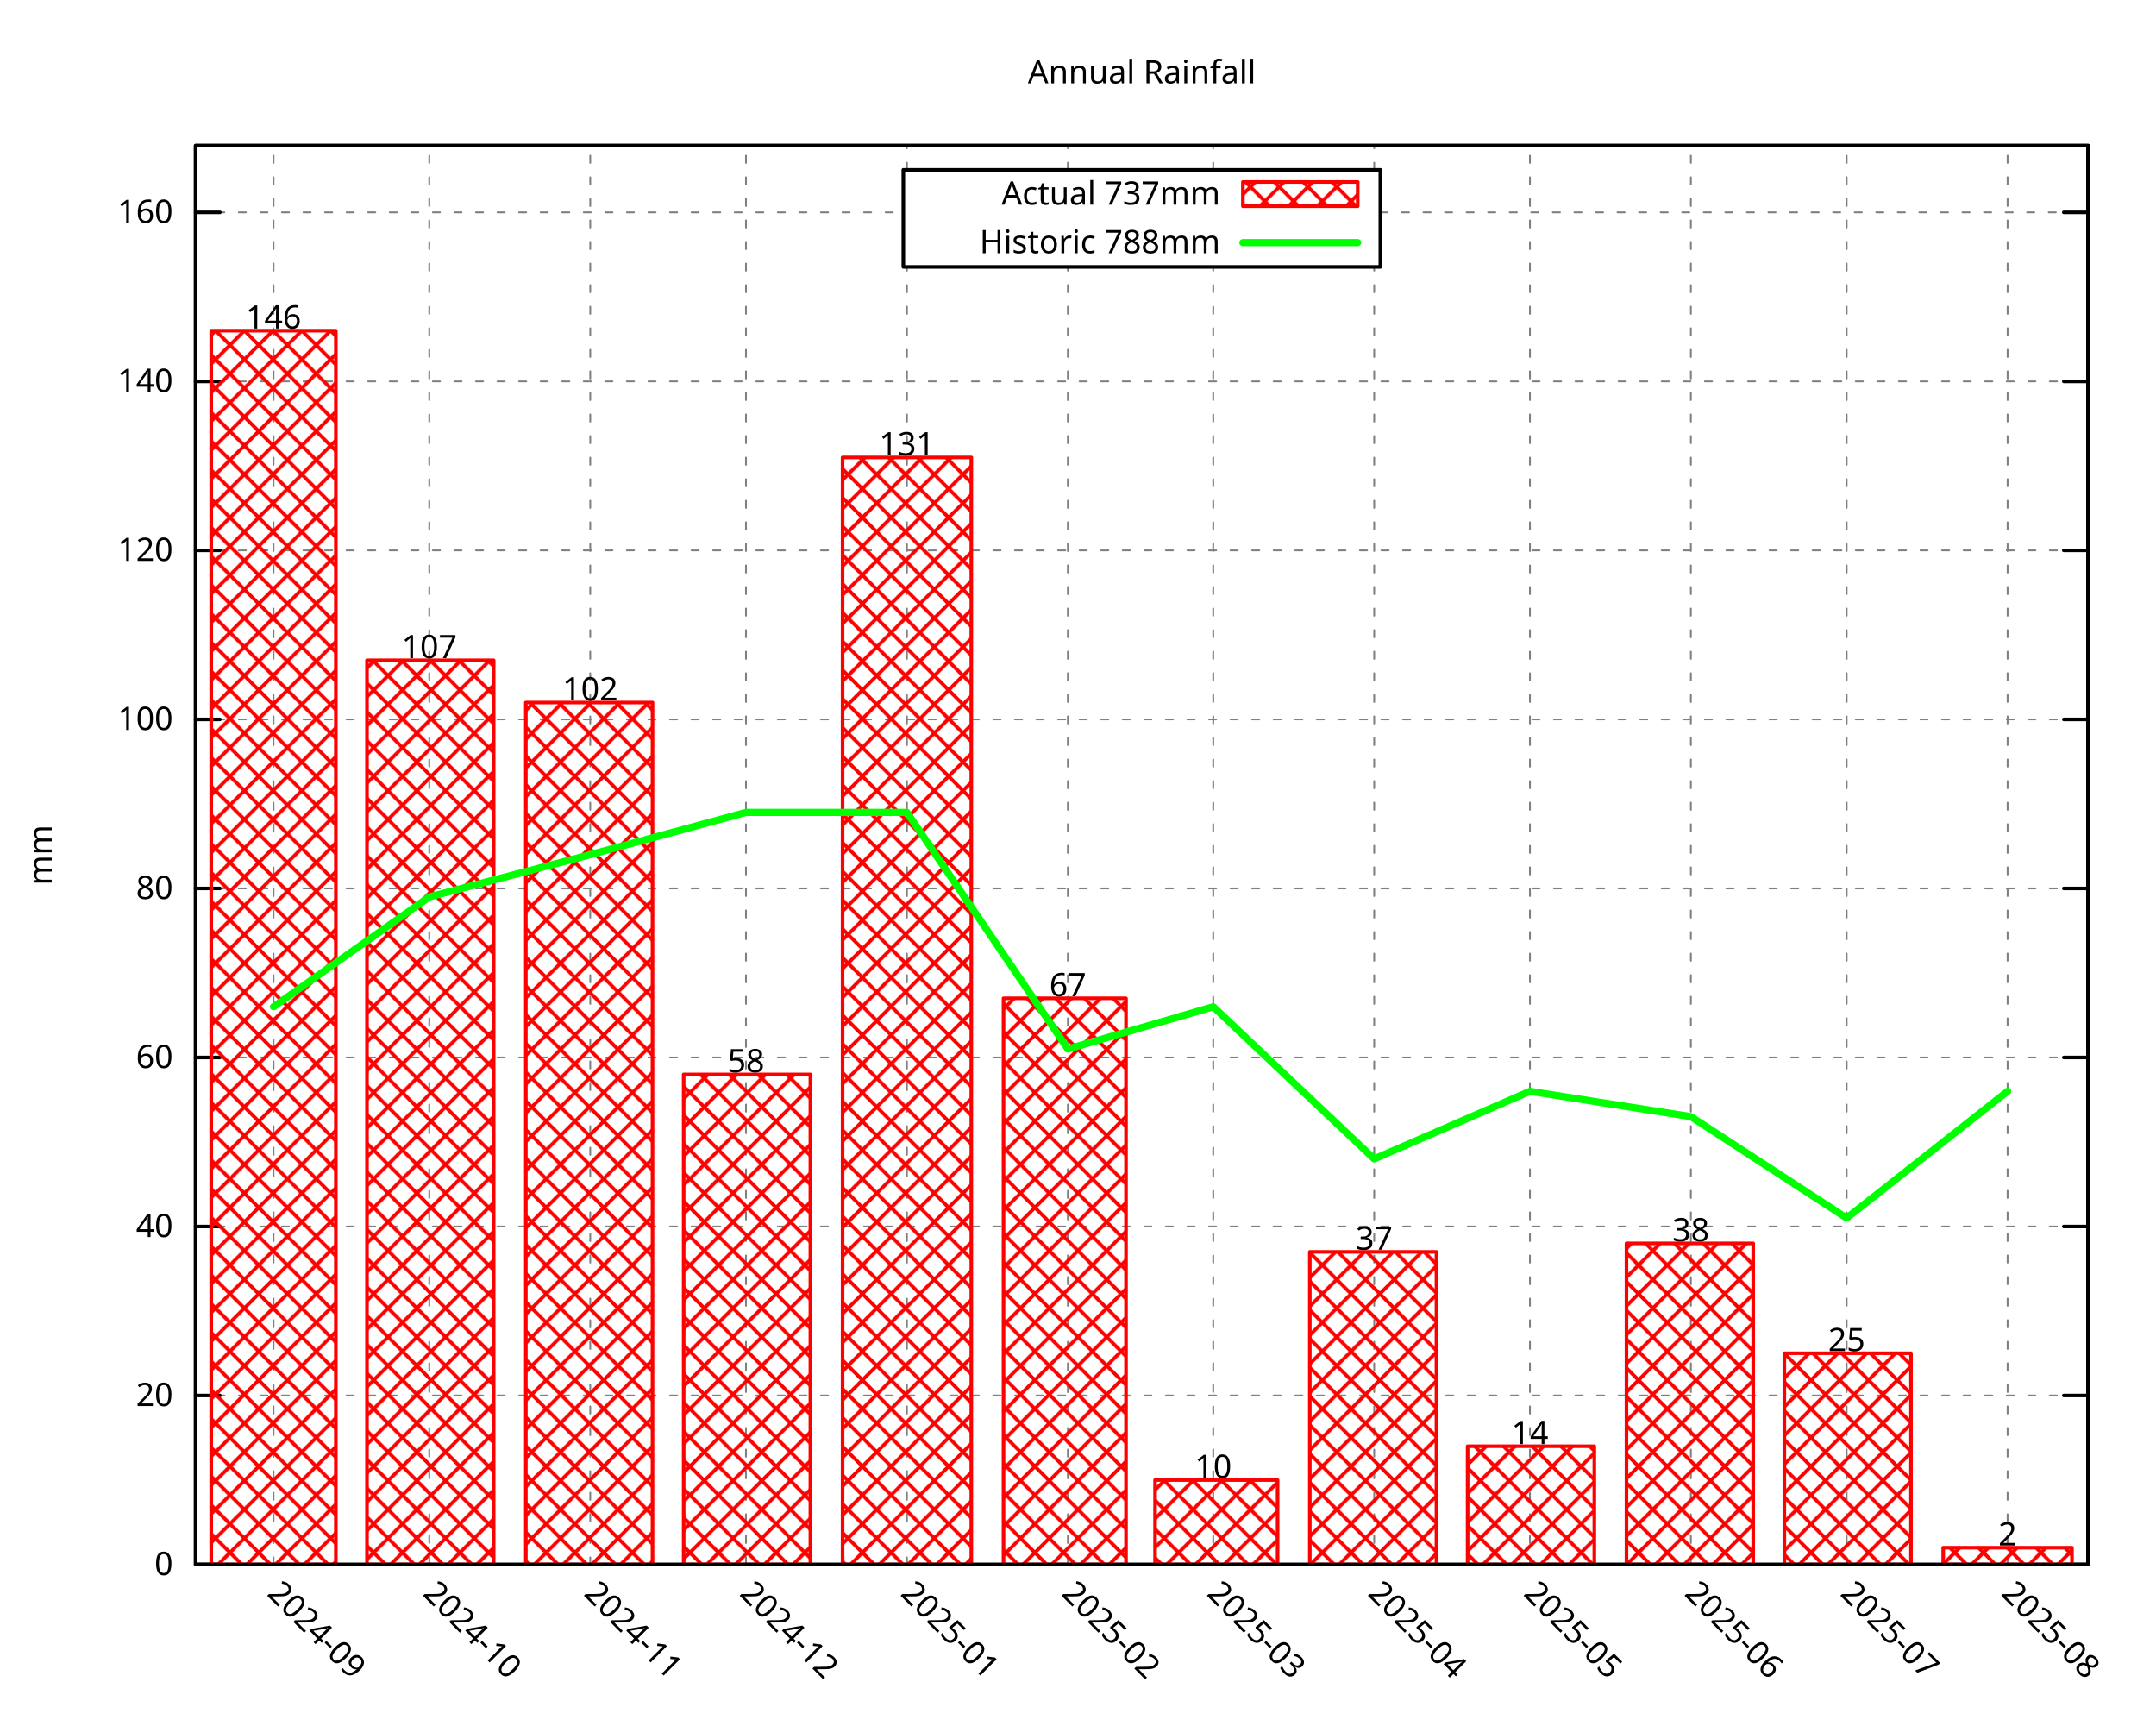
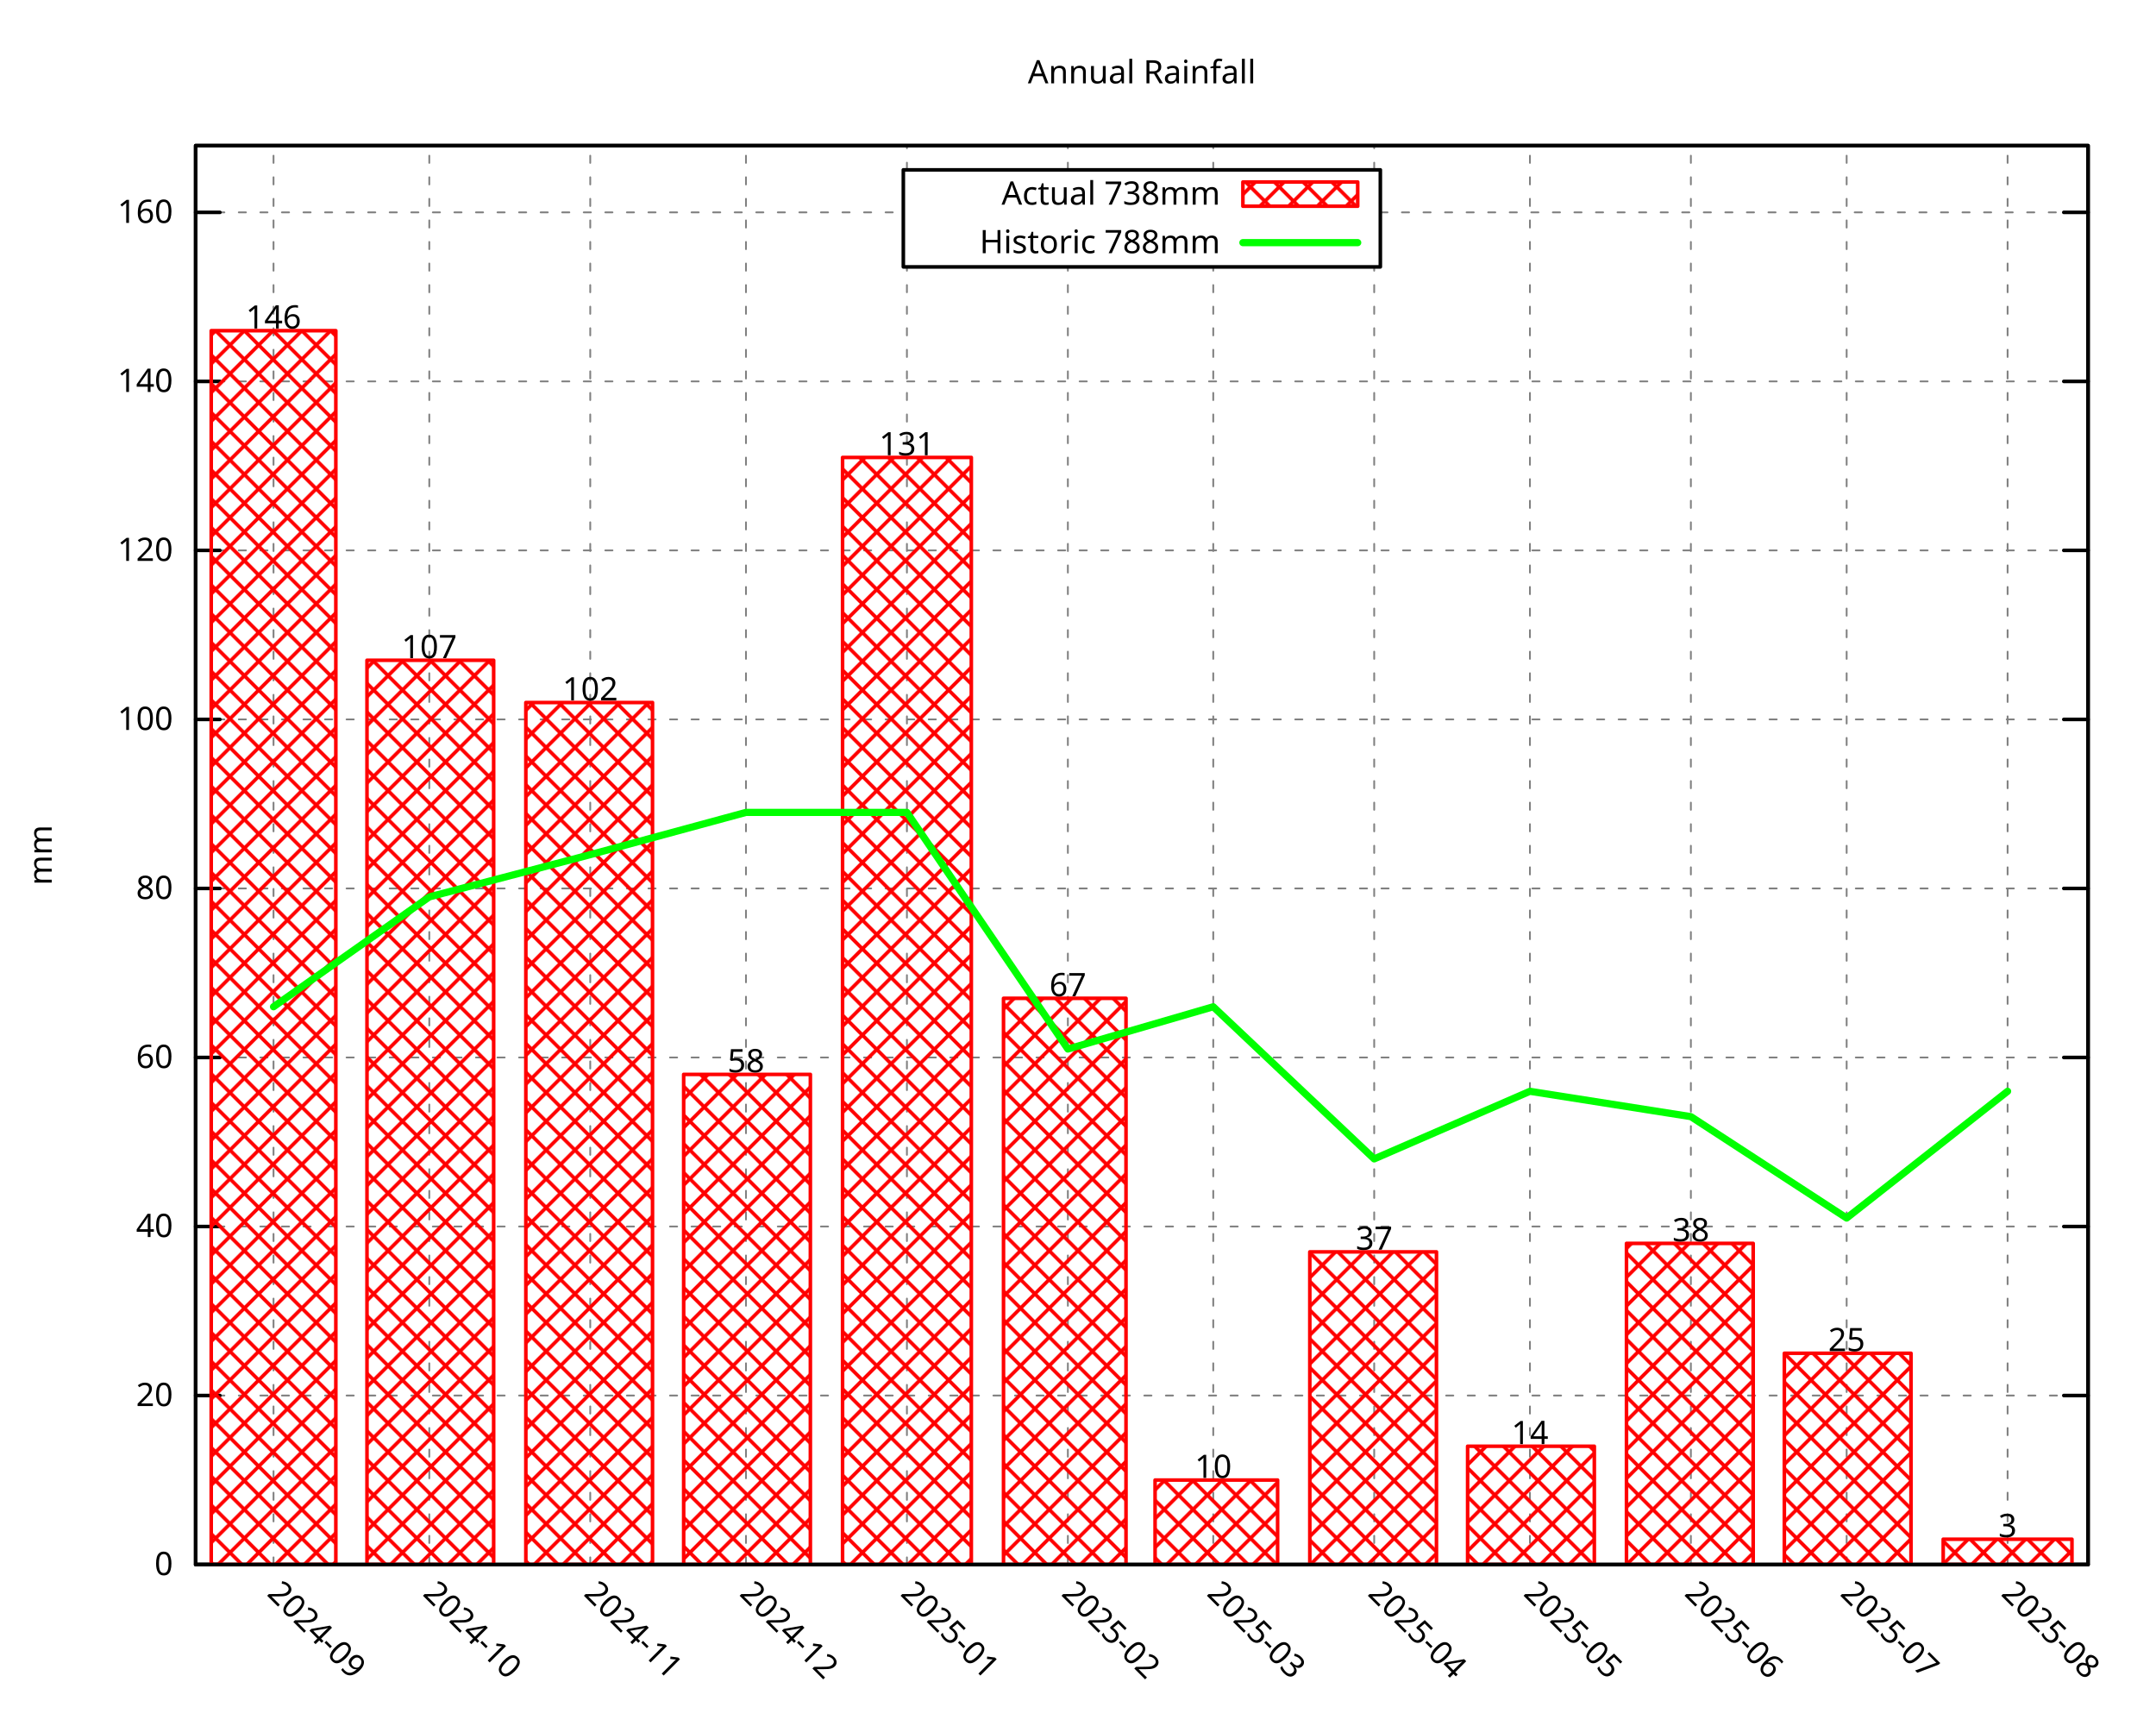
<svg xmlns="http://www.w3.org/2000/svg" xmlns:xlink="http://www.w3.org/1999/xlink" width="600" height="480" viewBox="0 0 600 480">
  <g id="gnuplot_canvas">
    <rect x="0" y="0" width="600" height="480" fill="none" />
    <defs>
      <circle id="gpDot" r="0.5" stroke-width="0.5" stroke="currentColor" />
      <path id="gpPt0" stroke-width="0.296" stroke="currentColor" d="M-1,0 h2 M0,-1 v2" />
      <path id="gpPt1" stroke-width="0.296" stroke="currentColor" d="M-1,-1 L1,1 M1,-1 L-1,1" />
      <path id="gpPt2" stroke-width="0.296" stroke="currentColor" d="M-1,0 L1,0 M0,-1 L0,1 M-1,-1 L1,1 M-1,1 L1,-1" />
      <rect id="gpPt3" stroke-width="0.296" stroke="currentColor" x="-1" y="-1" width="2" height="2" />
      <rect id="gpPt4" stroke-width="0.296" stroke="currentColor" fill="currentColor" x="-1" y="-1" width="2" height="2" />
      <circle id="gpPt5" stroke-width="0.296" stroke="currentColor" cx="0" cy="0" r="1" />
      <use xlink:href="#gpPt5" id="gpPt6" fill="currentColor" stroke="none" />
      <path id="gpPt7" stroke-width="0.296" stroke="currentColor" d="M0,-1.33 L-1.33,0.67 L1.33,0.67 z" />
      <use xlink:href="#gpPt7" id="gpPt8" fill="currentColor" stroke="none" />
      <use xlink:href="#gpPt7" id="gpPt9" stroke="currentColor" transform="rotate(180)" />
      <use xlink:href="#gpPt9" id="gpPt10" fill="currentColor" stroke="none" />
      <use xlink:href="#gpPt3" id="gpPt11" stroke="currentColor" transform="rotate(45)" />
      <use xlink:href="#gpPt11" id="gpPt12" fill="currentColor" stroke="none" />
      <path id="gpPt13" stroke-width="0.296" stroke="currentColor" d="M0,1.330 L1.265,0.411 L0.782,-1.067 L-0.782,-1.076 L-1.265,0.411 z" />
      <use xlink:href="#gpPt13" id="gpPt14" fill="currentColor" stroke="none" />
      <filter id="textbox" filterUnits="objectBoundingBox" x="0" y="0" height="1" width="1">
        <feFlood flood-color="white" flood-opacity="1" result="bgnd" />
        <feComposite in="SourceGraphic" in2="bgnd" operator="atop" />
      </filter>
      <filter id="greybox" filterUnits="objectBoundingBox" x="0" y="0" height="1" width="1">
        <feFlood flood-color="lightgrey" flood-opacity="1" result="grey" />
        <feComposite in="SourceGraphic" in2="grey" operator="atop" />
      </filter>
    </defs>
    <g fill="none" color="white" stroke="currentColor" stroke-width="1.00" stroke-linecap="round" stroke-linejoin="round">
</g>
    <g fill="none" color="black" stroke="currentColor" stroke-width="1.00" stroke-linecap="round" stroke-linejoin="round">
</g>
    <g fill="none" color="black" stroke="black" stroke-width="0.50" stroke-linecap="round" stroke-linejoin="round">
</g>
    <g fill="none" color="gray" stroke="currentColor" stroke-width="0.50" stroke-linecap="round" stroke-linejoin="round">
      <path stroke="gray" stroke-dasharray="2,4" class="gridline" d="M54.45,435.32 L581.09,435.32  " />
    </g>
    <g fill="none" color="gray" stroke="gray" stroke-width="1.00" stroke-linecap="round" stroke-linejoin="round">
</g>
    <g fill="none" color="black" stroke="currentColor" stroke-width="1.00" stroke-linecap="round" stroke-linejoin="round">
      <path stroke="black" d="M54.45,435.32 L61.20,435.32 M581.09,435.32 L574.34,435.32  " />
      <g transform="translate(48.15,438.25)" stroke="none" fill="black" font-family="Droid Sans" font-size="9.00" text-anchor="end">
        <text>
          <tspan font-family="Droid Sans"> 0</tspan>
        </text>
      </g>
    </g>
    <g fill="none" color="black" stroke="currentColor" stroke-width="1.00" stroke-linecap="round" stroke-linejoin="round">
</g>
    <g fill="none" color="black" stroke="black" stroke-width="0.50" stroke-linecap="round" stroke-linejoin="round">
</g>
    <g fill="none" color="gray" stroke="currentColor" stroke-width="0.50" stroke-linecap="round" stroke-linejoin="round">
      <path stroke="gray" stroke-dasharray="2,4" class="gridline" d="M54.45,388.29 L581.09,388.29  " />
    </g>
    <g fill="none" color="gray" stroke="gray" stroke-width="1.00" stroke-linecap="round" stroke-linejoin="round">
</g>
    <g fill="none" color="black" stroke="currentColor" stroke-width="1.00" stroke-linecap="round" stroke-linejoin="round">
      <path stroke="black" d="M54.45,388.29 L61.20,388.29 M581.09,388.29 L574.34,388.29  " />
      <g transform="translate(48.15,391.22)" stroke="none" fill="black" font-family="Droid Sans" font-size="9.00" text-anchor="end">
        <text>
          <tspan font-family="Droid Sans"> 20</tspan>
        </text>
      </g>
    </g>
    <g fill="none" color="black" stroke="currentColor" stroke-width="1.00" stroke-linecap="round" stroke-linejoin="round">
</g>
    <g fill="none" color="black" stroke="black" stroke-width="0.50" stroke-linecap="round" stroke-linejoin="round">
</g>
    <g fill="none" color="gray" stroke="currentColor" stroke-width="0.50" stroke-linecap="round" stroke-linejoin="round">
      <path stroke="gray" stroke-dasharray="2,4" class="gridline" d="M54.45,341.26 L581.09,341.26  " />
    </g>
    <g fill="none" color="gray" stroke="gray" stroke-width="1.00" stroke-linecap="round" stroke-linejoin="round">
</g>
    <g fill="none" color="black" stroke="currentColor" stroke-width="1.00" stroke-linecap="round" stroke-linejoin="round">
      <path stroke="black" d="M54.45,341.26 L61.20,341.26 M581.09,341.26 L574.34,341.26  " />
      <g transform="translate(48.15,344.19)" stroke="none" fill="black" font-family="Droid Sans" font-size="9.00" text-anchor="end">
        <text>
          <tspan font-family="Droid Sans"> 40</tspan>
        </text>
      </g>
    </g>
    <g fill="none" color="black" stroke="currentColor" stroke-width="1.00" stroke-linecap="round" stroke-linejoin="round">
</g>
    <g fill="none" color="black" stroke="black" stroke-width="0.50" stroke-linecap="round" stroke-linejoin="round">
</g>
    <g fill="none" color="gray" stroke="currentColor" stroke-width="0.50" stroke-linecap="round" stroke-linejoin="round">
      <path stroke="gray" stroke-dasharray="2,4" class="gridline" d="M54.45,294.23 L581.09,294.23  " />
    </g>
    <g fill="none" color="gray" stroke="gray" stroke-width="1.00" stroke-linecap="round" stroke-linejoin="round">
</g>
    <g fill="none" color="black" stroke="currentColor" stroke-width="1.00" stroke-linecap="round" stroke-linejoin="round">
      <path stroke="black" d="M54.45,294.23 L61.20,294.23 M581.09,294.23 L574.34,294.23  " />
      <g transform="translate(48.15,297.16)" stroke="none" fill="black" font-family="Droid Sans" font-size="9.00" text-anchor="end">
        <text>
          <tspan font-family="Droid Sans"> 60</tspan>
        </text>
      </g>
    </g>
    <g fill="none" color="black" stroke="currentColor" stroke-width="1.00" stroke-linecap="round" stroke-linejoin="round">
</g>
    <g fill="none" color="black" stroke="black" stroke-width="0.50" stroke-linecap="round" stroke-linejoin="round">
</g>
    <g fill="none" color="gray" stroke="currentColor" stroke-width="0.50" stroke-linecap="round" stroke-linejoin="round">
      <path stroke="gray" stroke-dasharray="2,4" class="gridline" d="M54.45,247.20 L581.09,247.20  " />
    </g>
    <g fill="none" color="gray" stroke="gray" stroke-width="1.00" stroke-linecap="round" stroke-linejoin="round">
</g>
    <g fill="none" color="black" stroke="currentColor" stroke-width="1.00" stroke-linecap="round" stroke-linejoin="round">
      <path stroke="black" d="M54.45,247.20 L61.20,247.20 M581.09,247.20 L574.34,247.20  " />
      <g transform="translate(48.15,250.13)" stroke="none" fill="black" font-family="Droid Sans" font-size="9.00" text-anchor="end">
        <text>
          <tspan font-family="Droid Sans"> 80</tspan>
        </text>
      </g>
    </g>
    <g fill="none" color="black" stroke="currentColor" stroke-width="1.00" stroke-linecap="round" stroke-linejoin="round">
</g>
    <g fill="none" color="black" stroke="black" stroke-width="0.50" stroke-linecap="round" stroke-linejoin="round">
</g>
    <g fill="none" color="gray" stroke="currentColor" stroke-width="0.50" stroke-linecap="round" stroke-linejoin="round">
      <path stroke="gray" stroke-dasharray="2,4" class="gridline" d="M54.45,200.17 L581.09,200.17  " />
    </g>
    <g fill="none" color="gray" stroke="gray" stroke-width="1.00" stroke-linecap="round" stroke-linejoin="round">
</g>
    <g fill="none" color="black" stroke="currentColor" stroke-width="1.00" stroke-linecap="round" stroke-linejoin="round">
      <path stroke="black" d="M54.45,200.17 L61.20,200.17 M581.09,200.17 L574.34,200.17  " />
      <g transform="translate(48.15,203.10)" stroke="none" fill="black" font-family="Droid Sans" font-size="9.00" text-anchor="end">
        <text>
          <tspan font-family="Droid Sans"> 100</tspan>
        </text>
      </g>
    </g>
    <g fill="none" color="black" stroke="currentColor" stroke-width="1.00" stroke-linecap="round" stroke-linejoin="round">
</g>
    <g fill="none" color="black" stroke="black" stroke-width="0.50" stroke-linecap="round" stroke-linejoin="round">
</g>
    <g fill="none" color="gray" stroke="currentColor" stroke-width="0.50" stroke-linecap="round" stroke-linejoin="round">
      <path stroke="gray" stroke-dasharray="2,4" class="gridline" d="M54.45,153.14 L581.09,153.14  " />
    </g>
    <g fill="none" color="gray" stroke="gray" stroke-width="1.00" stroke-linecap="round" stroke-linejoin="round">
</g>
    <g fill="none" color="black" stroke="currentColor" stroke-width="1.00" stroke-linecap="round" stroke-linejoin="round">
      <path stroke="black" d="M54.45,153.14 L61.20,153.14 M581.09,153.14 L574.34,153.14  " />
      <g transform="translate(48.15,156.07)" stroke="none" fill="black" font-family="Droid Sans" font-size="9.00" text-anchor="end">
        <text>
          <tspan font-family="Droid Sans"> 120</tspan>
        </text>
      </g>
    </g>
    <g fill="none" color="black" stroke="currentColor" stroke-width="1.00" stroke-linecap="round" stroke-linejoin="round">
</g>
    <g fill="none" color="black" stroke="black" stroke-width="0.50" stroke-linecap="round" stroke-linejoin="round">
</g>
    <g fill="none" color="gray" stroke="currentColor" stroke-width="0.50" stroke-linecap="round" stroke-linejoin="round">
      <path stroke="gray" stroke-dasharray="2,4" class="gridline" d="M54.45,106.12 L581.09,106.12  " />
    </g>
    <g fill="none" color="gray" stroke="gray" stroke-width="1.00" stroke-linecap="round" stroke-linejoin="round">
</g>
    <g fill="none" color="black" stroke="currentColor" stroke-width="1.00" stroke-linecap="round" stroke-linejoin="round">
      <path stroke="black" d="M54.45,106.12 L61.20,106.12 M581.09,106.12 L574.34,106.12  " />
      <g transform="translate(48.15,109.05)" stroke="none" fill="black" font-family="Droid Sans" font-size="9.00" text-anchor="end">
        <text>
          <tspan font-family="Droid Sans"> 140</tspan>
        </text>
      </g>
    </g>
    <g fill="none" color="black" stroke="currentColor" stroke-width="1.00" stroke-linecap="round" stroke-linejoin="round">
</g>
    <g fill="none" color="black" stroke="black" stroke-width="0.50" stroke-linecap="round" stroke-linejoin="round">
</g>
    <g fill="none" color="gray" stroke="currentColor" stroke-width="0.50" stroke-linecap="round" stroke-linejoin="round">
      <path stroke="gray" stroke-dasharray="2,4" class="gridline" d="M54.45,59.09 L251.39,59.09 M384.14,59.09 L581.09,59.09  " />
    </g>
    <g fill="none" color="gray" stroke="gray" stroke-width="1.00" stroke-linecap="round" stroke-linejoin="round">
</g>
    <g fill="none" color="black" stroke="currentColor" stroke-width="1.00" stroke-linecap="round" stroke-linejoin="round">
      <path stroke="black" d="M54.45,59.09 L61.20,59.09 M581.09,59.09 L574.34,59.09  " />
      <g transform="translate(48.15,62.02)" stroke="none" fill="black" font-family="Droid Sans" font-size="9.00" text-anchor="end">
        <text>
          <tspan font-family="Droid Sans"> 160</tspan>
        </text>
      </g>
    </g>
    <g fill="none" color="black" stroke="currentColor" stroke-width="1.00" stroke-linecap="round" stroke-linejoin="round">
</g>
    <g fill="none" color="black" stroke="black" stroke-width="0.50" stroke-linecap="round" stroke-linejoin="round">
</g>
    <g fill="none" color="gray" stroke="currentColor" stroke-width="0.50" stroke-linecap="round" stroke-linejoin="round">
      <path stroke="gray" stroke-dasharray="2,4" class="gridline" d="M76.12,435.32 L76.12,40.51  " />
    </g>
    <g fill="none" color="gray" stroke="gray" stroke-width="1.00" stroke-linecap="round" stroke-linejoin="round">
</g>
    <g fill="none" color="black" stroke="currentColor" stroke-width="1.00" stroke-linecap="round" stroke-linejoin="round">
      <path stroke="black" d="M76.12,435.32 M76.12,40.51  " />
      <g transform="translate(74.05,443.69) rotate(45.00)" stroke="none" fill="black" font-family="Droid Sans" font-size="9.00" text-anchor="start">
        <text>
          <tspan font-family="Droid Sans">2024-09</tspan>
        </text>
      </g>
    </g>
    <g fill="none" color="black" stroke="currentColor" stroke-width="1.00" stroke-linecap="round" stroke-linejoin="round">
</g>
    <g fill="none" color="black" stroke="black" stroke-width="0.50" stroke-linecap="round" stroke-linejoin="round">
</g>
    <g fill="none" color="gray" stroke="currentColor" stroke-width="0.50" stroke-linecap="round" stroke-linejoin="round">
      <path stroke="gray" stroke-dasharray="2,4" class="gridline" d="M119.47,435.32 L119.47,40.51  " />
    </g>
    <g fill="none" color="gray" stroke="gray" stroke-width="1.00" stroke-linecap="round" stroke-linejoin="round">
</g>
    <g fill="none" color="black" stroke="currentColor" stroke-width="1.00" stroke-linecap="round" stroke-linejoin="round">
      <path stroke="black" d="M119.47,435.32 M119.47,40.51  " />
      <g transform="translate(117.40,443.69) rotate(45.00)" stroke="none" fill="black" font-family="Droid Sans" font-size="9.00" text-anchor="start">
        <text>
          <tspan font-family="Droid Sans">2024-10</tspan>
        </text>
      </g>
    </g>
    <g fill="none" color="black" stroke="currentColor" stroke-width="1.00" stroke-linecap="round" stroke-linejoin="round">
</g>
    <g fill="none" color="black" stroke="black" stroke-width="0.50" stroke-linecap="round" stroke-linejoin="round">
</g>
    <g fill="none" color="gray" stroke="currentColor" stroke-width="0.50" stroke-linecap="round" stroke-linejoin="round">
      <path stroke="gray" stroke-dasharray="2,4" class="gridline" d="M164.26,435.32 L164.26,40.51  " />
    </g>
    <g fill="none" color="gray" stroke="gray" stroke-width="1.00" stroke-linecap="round" stroke-linejoin="round">
</g>
    <g fill="none" color="black" stroke="currentColor" stroke-width="1.00" stroke-linecap="round" stroke-linejoin="round">
      <path stroke="black" d="M164.26,435.32 M164.26,40.51  " />
      <g transform="translate(162.19,443.69) rotate(45.00)" stroke="none" fill="black" font-family="Droid Sans" font-size="9.00" text-anchor="start">
        <text>
          <tspan font-family="Droid Sans">2024-11</tspan>
        </text>
      </g>
    </g>
    <g fill="none" color="black" stroke="currentColor" stroke-width="1.00" stroke-linecap="round" stroke-linejoin="round">
</g>
    <g fill="none" color="black" stroke="black" stroke-width="0.50" stroke-linecap="round" stroke-linejoin="round">
</g>
    <g fill="none" color="gray" stroke="currentColor" stroke-width="0.50" stroke-linecap="round" stroke-linejoin="round">
      <path stroke="gray" stroke-dasharray="2,4" class="gridline" d="M207.60,435.32 L207.60,40.51  " />
    </g>
    <g fill="none" color="gray" stroke="gray" stroke-width="1.00" stroke-linecap="round" stroke-linejoin="round">
</g>
    <g fill="none" color="black" stroke="currentColor" stroke-width="1.00" stroke-linecap="round" stroke-linejoin="round">
      <path stroke="black" d="M207.60,435.32 M207.60,40.51  " />
      <g transform="translate(205.53,443.69) rotate(45.00)" stroke="none" fill="black" font-family="Droid Sans" font-size="9.00" text-anchor="start">
        <text>
          <tspan font-family="Droid Sans">2024-12</tspan>
        </text>
      </g>
    </g>
    <g fill="none" color="black" stroke="currentColor" stroke-width="1.00" stroke-linecap="round" stroke-linejoin="round">
</g>
    <g fill="none" color="black" stroke="black" stroke-width="0.50" stroke-linecap="round" stroke-linejoin="round">
</g>
    <g fill="none" color="gray" stroke="currentColor" stroke-width="0.50" stroke-linecap="round" stroke-linejoin="round">
      <path stroke="gray" stroke-dasharray="2,4" class="gridline" d="M252.39,435.32 L252.39,74.26 M252.39,47.26 L252.39,40.51  " />
    </g>
    <g fill="none" color="gray" stroke="gray" stroke-width="1.00" stroke-linecap="round" stroke-linejoin="round">
</g>
    <g fill="none" color="black" stroke="currentColor" stroke-width="1.00" stroke-linecap="round" stroke-linejoin="round">
      <path stroke="black" d="M252.39,435.32 M252.39,40.51  " />
      <g transform="translate(250.32,443.69) rotate(45.00)" stroke="none" fill="black" font-family="Droid Sans" font-size="9.00" text-anchor="start">
        <text>
          <tspan font-family="Droid Sans">2025-01</tspan>
        </text>
      </g>
    </g>
    <g fill="none" color="black" stroke="currentColor" stroke-width="1.00" stroke-linecap="round" stroke-linejoin="round">
</g>
    <g fill="none" color="black" stroke="black" stroke-width="0.50" stroke-linecap="round" stroke-linejoin="round">
</g>
    <g fill="none" color="gray" stroke="currentColor" stroke-width="0.50" stroke-linecap="round" stroke-linejoin="round">
      <path stroke="gray" stroke-dasharray="2,4" class="gridline" d="M297.18,435.32 L297.18,74.26 M297.18,47.26 L297.18,40.51  " />
    </g>
    <g fill="none" color="gray" stroke="gray" stroke-width="1.00" stroke-linecap="round" stroke-linejoin="round">
</g>
    <g fill="none" color="black" stroke="currentColor" stroke-width="1.00" stroke-linecap="round" stroke-linejoin="round">
      <path stroke="black" d="M297.18,435.32 M297.18,40.51  " />
      <g transform="translate(295.11,443.69) rotate(45.00)" stroke="none" fill="black" font-family="Droid Sans" font-size="9.00" text-anchor="start">
        <text>
          <tspan font-family="Droid Sans">2025-02</tspan>
        </text>
      </g>
    </g>
    <g fill="none" color="black" stroke="currentColor" stroke-width="1.00" stroke-linecap="round" stroke-linejoin="round">
</g>
    <g fill="none" color="black" stroke="black" stroke-width="0.50" stroke-linecap="round" stroke-linejoin="round">
</g>
    <g fill="none" color="gray" stroke="currentColor" stroke-width="0.50" stroke-linecap="round" stroke-linejoin="round">
      <path stroke="gray" stroke-dasharray="2,4" class="gridline" d="M337.64,435.32 L337.64,74.26 M337.64,47.26 L337.64,40.51  " />
    </g>
    <g fill="none" color="gray" stroke="gray" stroke-width="1.00" stroke-linecap="round" stroke-linejoin="round">
</g>
    <g fill="none" color="black" stroke="currentColor" stroke-width="1.00" stroke-linecap="round" stroke-linejoin="round">
      <path stroke="black" d="M337.64,435.32 M337.64,40.51  " />
      <g transform="translate(335.57,443.69) rotate(45.00)" stroke="none" fill="black" font-family="Droid Sans" font-size="9.00" text-anchor="start">
        <text>
          <tspan font-family="Droid Sans">2025-03</tspan>
        </text>
      </g>
    </g>
    <g fill="none" color="black" stroke="currentColor" stroke-width="1.00" stroke-linecap="round" stroke-linejoin="round">
</g>
    <g fill="none" color="black" stroke="black" stroke-width="0.50" stroke-linecap="round" stroke-linejoin="round">
</g>
    <g fill="none" color="gray" stroke="currentColor" stroke-width="0.50" stroke-linecap="round" stroke-linejoin="round">
      <path stroke="gray" stroke-dasharray="2,4" class="gridline" d="M382.43,435.32 L382.43,74.26 M382.43,47.26 L382.43,40.51  " />
    </g>
    <g fill="none" color="gray" stroke="gray" stroke-width="1.00" stroke-linecap="round" stroke-linejoin="round">
</g>
    <g fill="none" color="black" stroke="currentColor" stroke-width="1.00" stroke-linecap="round" stroke-linejoin="round">
      <path stroke="black" d="M382.43,435.32 M382.43,40.51  " />
      <g transform="translate(380.36,443.69) rotate(45.00)" stroke="none" fill="black" font-family="Droid Sans" font-size="9.00" text-anchor="start">
        <text>
          <tspan font-family="Droid Sans">2025-04</tspan>
        </text>
      </g>
    </g>
    <g fill="none" color="black" stroke="currentColor" stroke-width="1.00" stroke-linecap="round" stroke-linejoin="round">
</g>
    <g fill="none" color="black" stroke="black" stroke-width="0.50" stroke-linecap="round" stroke-linejoin="round">
</g>
    <g fill="none" color="gray" stroke="currentColor" stroke-width="0.50" stroke-linecap="round" stroke-linejoin="round">
      <path stroke="gray" stroke-dasharray="2,4" class="gridline" d="M425.77,435.32 L425.77,40.51  " />
    </g>
    <g fill="none" color="gray" stroke="gray" stroke-width="1.00" stroke-linecap="round" stroke-linejoin="round">
</g>
    <g fill="none" color="black" stroke="currentColor" stroke-width="1.00" stroke-linecap="round" stroke-linejoin="round">
      <path stroke="black" d="M425.77,435.32 M425.77,40.51  " />
      <g transform="translate(423.70,443.69) rotate(45.00)" stroke="none" fill="black" font-family="Droid Sans" font-size="9.00" text-anchor="start">
        <text>
          <tspan font-family="Droid Sans">2025-05</tspan>
        </text>
      </g>
    </g>
    <g fill="none" color="black" stroke="currentColor" stroke-width="1.00" stroke-linecap="round" stroke-linejoin="round">
</g>
    <g fill="none" color="black" stroke="black" stroke-width="0.50" stroke-linecap="round" stroke-linejoin="round">
</g>
    <g fill="none" color="gray" stroke="currentColor" stroke-width="0.50" stroke-linecap="round" stroke-linejoin="round">
      <path stroke="gray" stroke-dasharray="2,4" class="gridline" d="M470.56,435.32 L470.56,40.51  " />
    </g>
    <g fill="none" color="gray" stroke="gray" stroke-width="1.00" stroke-linecap="round" stroke-linejoin="round">
</g>
    <g fill="none" color="black" stroke="currentColor" stroke-width="1.00" stroke-linecap="round" stroke-linejoin="round">
      <path stroke="black" d="M470.56,435.32 M470.56,40.51  " />
      <g transform="translate(468.49,443.69) rotate(45.00)" stroke="none" fill="black" font-family="Droid Sans" font-size="9.00" text-anchor="start">
        <text>
          <tspan font-family="Droid Sans">2025-06</tspan>
        </text>
      </g>
    </g>
    <g fill="none" color="black" stroke="currentColor" stroke-width="1.00" stroke-linecap="round" stroke-linejoin="round">
</g>
    <g fill="none" color="black" stroke="black" stroke-width="0.50" stroke-linecap="round" stroke-linejoin="round">
</g>
    <g fill="none" color="gray" stroke="currentColor" stroke-width="0.50" stroke-linecap="round" stroke-linejoin="round">
      <path stroke="gray" stroke-dasharray="2,4" class="gridline" d="M513.91,435.32 L513.91,40.51  " />
    </g>
    <g fill="none" color="gray" stroke="gray" stroke-width="1.00" stroke-linecap="round" stroke-linejoin="round">
</g>
    <g fill="none" color="black" stroke="currentColor" stroke-width="1.00" stroke-linecap="round" stroke-linejoin="round">
      <path stroke="black" d="M513.91,435.32 M513.91,40.51  " />
      <g transform="translate(511.84,443.69) rotate(45.00)" stroke="none" fill="black" font-family="Droid Sans" font-size="9.00" text-anchor="start">
        <text>
          <tspan font-family="Droid Sans">2025-07</tspan>
        </text>
      </g>
    </g>
    <g fill="none" color="black" stroke="currentColor" stroke-width="1.00" stroke-linecap="round" stroke-linejoin="round">
</g>
    <g fill="none" color="black" stroke="black" stroke-width="0.50" stroke-linecap="round" stroke-linejoin="round">
</g>
    <g fill="none" color="gray" stroke="currentColor" stroke-width="0.50" stroke-linecap="round" stroke-linejoin="round">
      <path stroke="gray" stroke-dasharray="2,4" class="gridline" d="M558.70,435.32 L558.70,40.51  " />
    </g>
    <g fill="none" color="gray" stroke="gray" stroke-width="1.00" stroke-linecap="round" stroke-linejoin="round">
</g>
    <g fill="none" color="black" stroke="currentColor" stroke-width="1.00" stroke-linecap="round" stroke-linejoin="round">
      <path stroke="black" d="M558.70,435.32 M558.70,40.51  " />
      <g transform="translate(556.63,443.69) rotate(45.00)" stroke="none" fill="black" font-family="Droid Sans" font-size="9.00" text-anchor="start">
        <text>
          <tspan font-family="Droid Sans">2025-08</tspan>
        </text>
      </g>
    </g>
    <g fill="none" color="black" stroke="currentColor" stroke-width="1.00" stroke-linecap="round" stroke-linejoin="round">
</g>
    <g fill="none" color="black" stroke="currentColor" stroke-width="1.00" stroke-linecap="round" stroke-linejoin="round">
      <path stroke="black" d="M54.45,40.51 L54.45,435.32 L581.09,435.32 L581.09,40.51 L54.45,40.51 Z  " />
    </g>
    <g fill="none" color="black" stroke="currentColor" stroke-width="1.00" stroke-linecap="round" stroke-linejoin="round">
</g>
    <g fill="none" color="black" stroke="currentColor" stroke-width="1.00" stroke-linecap="round" stroke-linejoin="round">
      <path stroke="black" d="M251.39,74.26 L251.39,47.26 L384.14,47.26 L384.14,74.26 L251.39,74.26 Z  " />
    </g>
    <g id="gnuplot_plot_1">
      <g fill="none" color="black" stroke="currentColor" stroke-width="1.00" stroke-linecap="round" stroke-linejoin="round">
        <g transform="translate(339.59,56.94)" stroke="none" fill="black" font-family="Droid Sans" font-size="9.00" text-anchor="end">
          <text>
-             <tspan font-family="Droid Sans">Actual 737mm</tspan>
+             <tspan font-family="Droid Sans">Actual 738mm</tspan>
          </text>
        </g>
      </g>
      <g fill="none" color="black" stroke="currentColor" stroke-width="1.00" stroke-linecap="round" stroke-linejoin="round">
        <defs>
          <pattern id="gpPat1" patternUnits="userSpaceOnUse" x="0" y="0" width="8" height="8">
            <path style="fill:none; stroke:rgb(255,0,0)" d="M0,0 L8,8 M0,8 L8,0" />
          </pattern>
        </defs>
        <g stroke="none" shape-rendering="crispEdges">
          <polygon fill="url(#gpPat1)" points="345.89,57.38 377.84,57.38 377.84,50.63 345.89,50.63 " />
        </g>
        <path stroke="rgb(255,   0,   0)" d="M345.89,57.38 L377.84,57.38 L377.84,50.64 L345.89,50.64 L345.89,57.38 Z  " />
      </g>
      <g fill="none" color="black" stroke="currentColor" stroke-width="1.00" stroke-linecap="round" stroke-linejoin="round">
        <defs>
          <pattern id="gpPat2" patternUnits="userSpaceOnUse" x="0" y="0" width="8" height="8">
            <path style="fill:none; stroke:rgb(255,0,0)" d="M0,0 L8,8 M0,8 L8,0" />
          </pattern>
        </defs>
        <g stroke="none" shape-rendering="crispEdges">
          <polygon fill="url(#gpPat2)" points="58.78,435.32 93.47,435.32 93.47,92.00 58.78,92.00 " />
        </g>
        <path stroke="rgb(255,   0,   0)" d="M58.78,435.32 L58.78,92.01 L93.46,92.01 L93.46,435.32 L58.78,435.32 Z  " />
        <g stroke="none" shape-rendering="crispEdges">
          <polygon fill="url(#gpPat2)" points="102.13,435.32 137.39,435.32 137.39,183.70 102.13,183.70 " />
        </g>
        <path stroke="rgb(255,   0,   0)" d="M102.13,435.32 L102.13,183.71 L137.38,183.71 L137.38,435.32 L102.13,435.32 Z  " />
        <g stroke="none" shape-rendering="crispEdges">
          <polygon fill="url(#gpPat2)" points="146.34,435.32 181.60,435.32 181.60,195.46 146.34,195.46 " />
        </g>
        <path stroke="rgb(255,   0,   0)" d="M146.34,435.32 L146.34,195.47 L181.59,195.47 L181.59,435.32 L146.34,435.32 Z  " />
        <g stroke="none" shape-rendering="crispEdges">
          <polygon fill="url(#gpPat2)" points="190.26,435.32 225.53,435.32 225.53,298.93 190.26,298.93 " />
        </g>
        <path stroke="rgb(255,   0,   0)" d="M190.26,435.32 L190.26,298.94 L225.52,298.94 L225.52,435.32 L190.26,435.32 Z  " />
        <g stroke="none" shape-rendering="crispEdges">
          <polygon fill="url(#gpPat2)" points="234.48,435.32 270.32,435.32 270.32,127.27 234.48,127.27 " />
        </g>
        <path stroke="rgb(255,   0,   0)" d="M234.48,435.32 L234.48,127.28 L270.31,127.28 L270.31,435.32 L234.48,435.32 Z  " />
        <g stroke="none" shape-rendering="crispEdges">
          <polygon fill="url(#gpPat2)" points="279.27,435.32 313.37,435.32 313.37,277.76 279.27,277.76 " />
        </g>
        <path stroke="rgb(255,   0,   0)" d="M279.27,435.32 L279.27,277.77 L313.36,277.77 L313.36,435.32 L279.27,435.32 Z  " />
        <g stroke="none" shape-rendering="crispEdges">
          <polygon fill="url(#gpPat2)" points="321.45,435.32 355.56,435.32 355.56,411.80 321.45,411.80 " />
        </g>
        <path stroke="rgb(255,   0,   0)" d="M321.45,435.32 L321.45,411.81 L355.55,411.81 L355.55,435.32 L321.45,435.32 Z  " />
        <g stroke="none" shape-rendering="crispEdges">
          <polygon fill="url(#gpPat2)" points="364.51,435.32 399.77,435.32 399.77,348.31 364.51,348.31 " />
        </g>
        <path stroke="rgb(255,   0,   0)" d="M364.51,435.32 L364.51,348.32 L399.76,348.32 L399.76,435.32 L364.51,435.32 Z  " />
        <g stroke="none" shape-rendering="crispEdges">
          <polygon fill="url(#gpPat2)" points="408.43,435.32 443.70,435.32 443.70,402.39 408.43,402.39 " />
        </g>
        <path stroke="rgb(255,   0,   0)" d="M408.43,435.32 L408.43,402.40 L443.69,402.40 L443.69,435.32 L408.43,435.32 Z  " />
        <g stroke="none" shape-rendering="crispEdges">
          <polygon fill="url(#gpPat2)" points="452.64,435.32 487.91,435.32 487.91,345.95 452.64,345.95 " />
        </g>
        <path stroke="rgb(255,   0,   0)" d="M452.64,435.32 L452.64,345.96 L487.90,345.96 L487.90,435.32 L452.64,435.32 Z  " />
        <g stroke="none" shape-rendering="crispEdges">
          <polygon fill="url(#gpPat2)" points="496.57,435.32 531.83,435.32 531.83,376.52 496.57,376.52 " />
        </g>
        <path stroke="rgb(255,   0,   0)" d="M496.57,435.32 L496.57,376.53 L531.82,376.53 L531.82,435.32 L496.57,435.32 Z  " />
        <g stroke="none" shape-rendering="crispEdges">
-           <polygon fill="url(#gpPat2)" points="540.78,435.32 576.62,435.32 576.62,430.61 540.78,430.61 " />
-         </g>
-         <path stroke="rgb(255,   0,   0)" d="M540.78,435.32 L540.78,430.62 L576.61,430.62 L576.61,435.32 L540.78,435.32 Z  " />
+           <polygon fill="url(#gpPat2)" points="540.78,435.32 576.62,435.32 576.62,428.26 540.78,428.26 " />
+         </g>
+         <path stroke="rgb(255,   0,   0)" d="M540.78,435.32 L540.78,428.27 L576.61,428.27 L576.61,435.32 L540.78,435.32 Z  " />
      </g>
    </g>
    <g id="gnuplot_plot_2" fill="none">
      <g fill="none" color="black" stroke="currentColor" stroke-width="1.00" stroke-linecap="round" stroke-linejoin="round">
        <g transform="translate(76.12,91.41)" stroke="none" fill="black" font-family="Droid Sans" font-size="9.00" text-anchor="middle">
          <text>
            <tspan font-family="Droid Sans">146</tspan>
          </text>
        </g>
        <g transform="translate(119.47,183.12)" stroke="none" fill="black" font-family="Droid Sans" font-size="9.00" text-anchor="middle">
          <text>
            <tspan font-family="Droid Sans">107</tspan>
          </text>
        </g>
        <g transform="translate(164.26,194.87)" stroke="none" fill="black" font-family="Droid Sans" font-size="9.00" text-anchor="middle">
          <text>
            <tspan font-family="Droid Sans">102</tspan>
          </text>
        </g>
        <g transform="translate(207.60,298.34)" stroke="none" fill="black" font-family="Droid Sans" font-size="9.00" text-anchor="middle">
          <text>
            <tspan font-family="Droid Sans">58</tspan>
          </text>
        </g>
        <g transform="translate(252.39,126.68)" stroke="none" fill="black" font-family="Droid Sans" font-size="9.00" text-anchor="middle">
          <text>
            <tspan font-family="Droid Sans">131</tspan>
          </text>
        </g>
        <g transform="translate(297.18,277.18)" stroke="none" fill="black" font-family="Droid Sans" font-size="9.00" text-anchor="middle">
          <text>
            <tspan font-family="Droid Sans">67</tspan>
          </text>
        </g>
        <g transform="translate(337.64,411.21)" stroke="none" fill="black" font-family="Droid Sans" font-size="9.00" text-anchor="middle">
          <text>
            <tspan font-family="Droid Sans">10</tspan>
          </text>
        </g>
        <g transform="translate(382.43,347.72)" stroke="none" fill="black" font-family="Droid Sans" font-size="9.00" text-anchor="middle">
          <text>
            <tspan font-family="Droid Sans">37</tspan>
          </text>
        </g>
        <g transform="translate(425.77,401.80)" stroke="none" fill="black" font-family="Droid Sans" font-size="9.00" text-anchor="middle">
          <text>
            <tspan font-family="Droid Sans">14</tspan>
          </text>
        </g>
        <g transform="translate(470.56,345.37)" stroke="none" fill="black" font-family="Droid Sans" font-size="9.00" text-anchor="middle">
          <text>
            <tspan font-family="Droid Sans">38</tspan>
          </text>
        </g>
        <g transform="translate(513.91,375.94)" stroke="none" fill="black" font-family="Droid Sans" font-size="9.00" text-anchor="middle">
          <text>
            <tspan font-family="Droid Sans">25</tspan>
          </text>
        </g>
-         <g transform="translate(558.70,430.02)" stroke="none" fill="black" font-family="Droid Sans" font-size="9.00" text-anchor="middle">
-           <text>
-             <tspan font-family="Droid Sans">2</tspan>
+         <g transform="translate(558.70,427.67)" stroke="none" fill="black" font-family="Droid Sans" font-size="9.00" text-anchor="middle">
+           <text>
+             <tspan font-family="Droid Sans">3</tspan>
          </text>
        </g>
      </g>
    </g>
    <g id="gnuplot_plot_3">
      <g fill="none" color="white" stroke="black" stroke-width="2.00" stroke-linecap="round" stroke-linejoin="round">
</g>
      <g fill="none" color="black" stroke="currentColor" stroke-width="2.00" stroke-linecap="round" stroke-linejoin="round">
        <g transform="translate(339.59,70.44)" stroke="none" fill="black" font-family="Droid Sans" font-size="9.00" text-anchor="end">
          <text>
            <tspan font-family="Droid Sans">Historic 788mm</tspan>
          </text>
        </g>
      </g>
      <g fill="none" color="black" stroke="currentColor" stroke-width="2.00" stroke-linecap="round" stroke-linejoin="round">
        <path stroke="rgb(  0, 255,   0)" d="M345.89,67.51 L377.84,67.51 M76.12,280.12 L119.47,249.55 L164.26,237.80 L207.60,226.04 L252.39,226.04 L297.18,291.88   L337.64,280.12 L382.43,322.45 L425.77,303.64 L470.56,310.69 L513.91,338.91 L558.70,303.64  " />
      </g>
    </g>
    <g fill="none" color="black" stroke="currentColor" stroke-width="2.00" stroke-linecap="round" stroke-linejoin="round">
</g>
    <g fill="none" color="black" stroke="black" stroke-width="1.00" stroke-linecap="round" stroke-linejoin="round">
</g>
    <g fill="none" color="black" stroke="currentColor" stroke-width="1.00" stroke-linecap="round" stroke-linejoin="round">
      <path stroke="black" d="M54.45,40.51 L54.45,435.32 L581.09,435.32 L581.09,40.51 L54.45,40.51 Z  " />
      <g transform="translate(14.39,237.92) rotate(270.00)" stroke="none" fill="black" font-family="Droid Sans" font-size="9.00" text-anchor="middle">
        <text>
          <tspan font-family="Droid Sans">mm</tspan>
        </text>
      </g>
    </g>
    <g fill="none" color="black" stroke="currentColor" stroke-width="1.00" stroke-linecap="round" stroke-linejoin="round">
</g>
    <g fill="none" color="black" stroke="currentColor" stroke-width="1.00" stroke-linecap="round" stroke-linejoin="round">
      <g transform="translate(317.77,23.19)" stroke="none" fill="black" font-family="Droid Sans" font-size="9.00" text-anchor="middle">
        <text>
          <tspan font-family="Droid Sans">Annual Rainfall</tspan>
        </text>
      </g>
    </g>
    <g fill="none" color="black" stroke="currentColor" stroke-width="1.00" stroke-linecap="round" stroke-linejoin="round">
</g>
  </g>
</svg>
